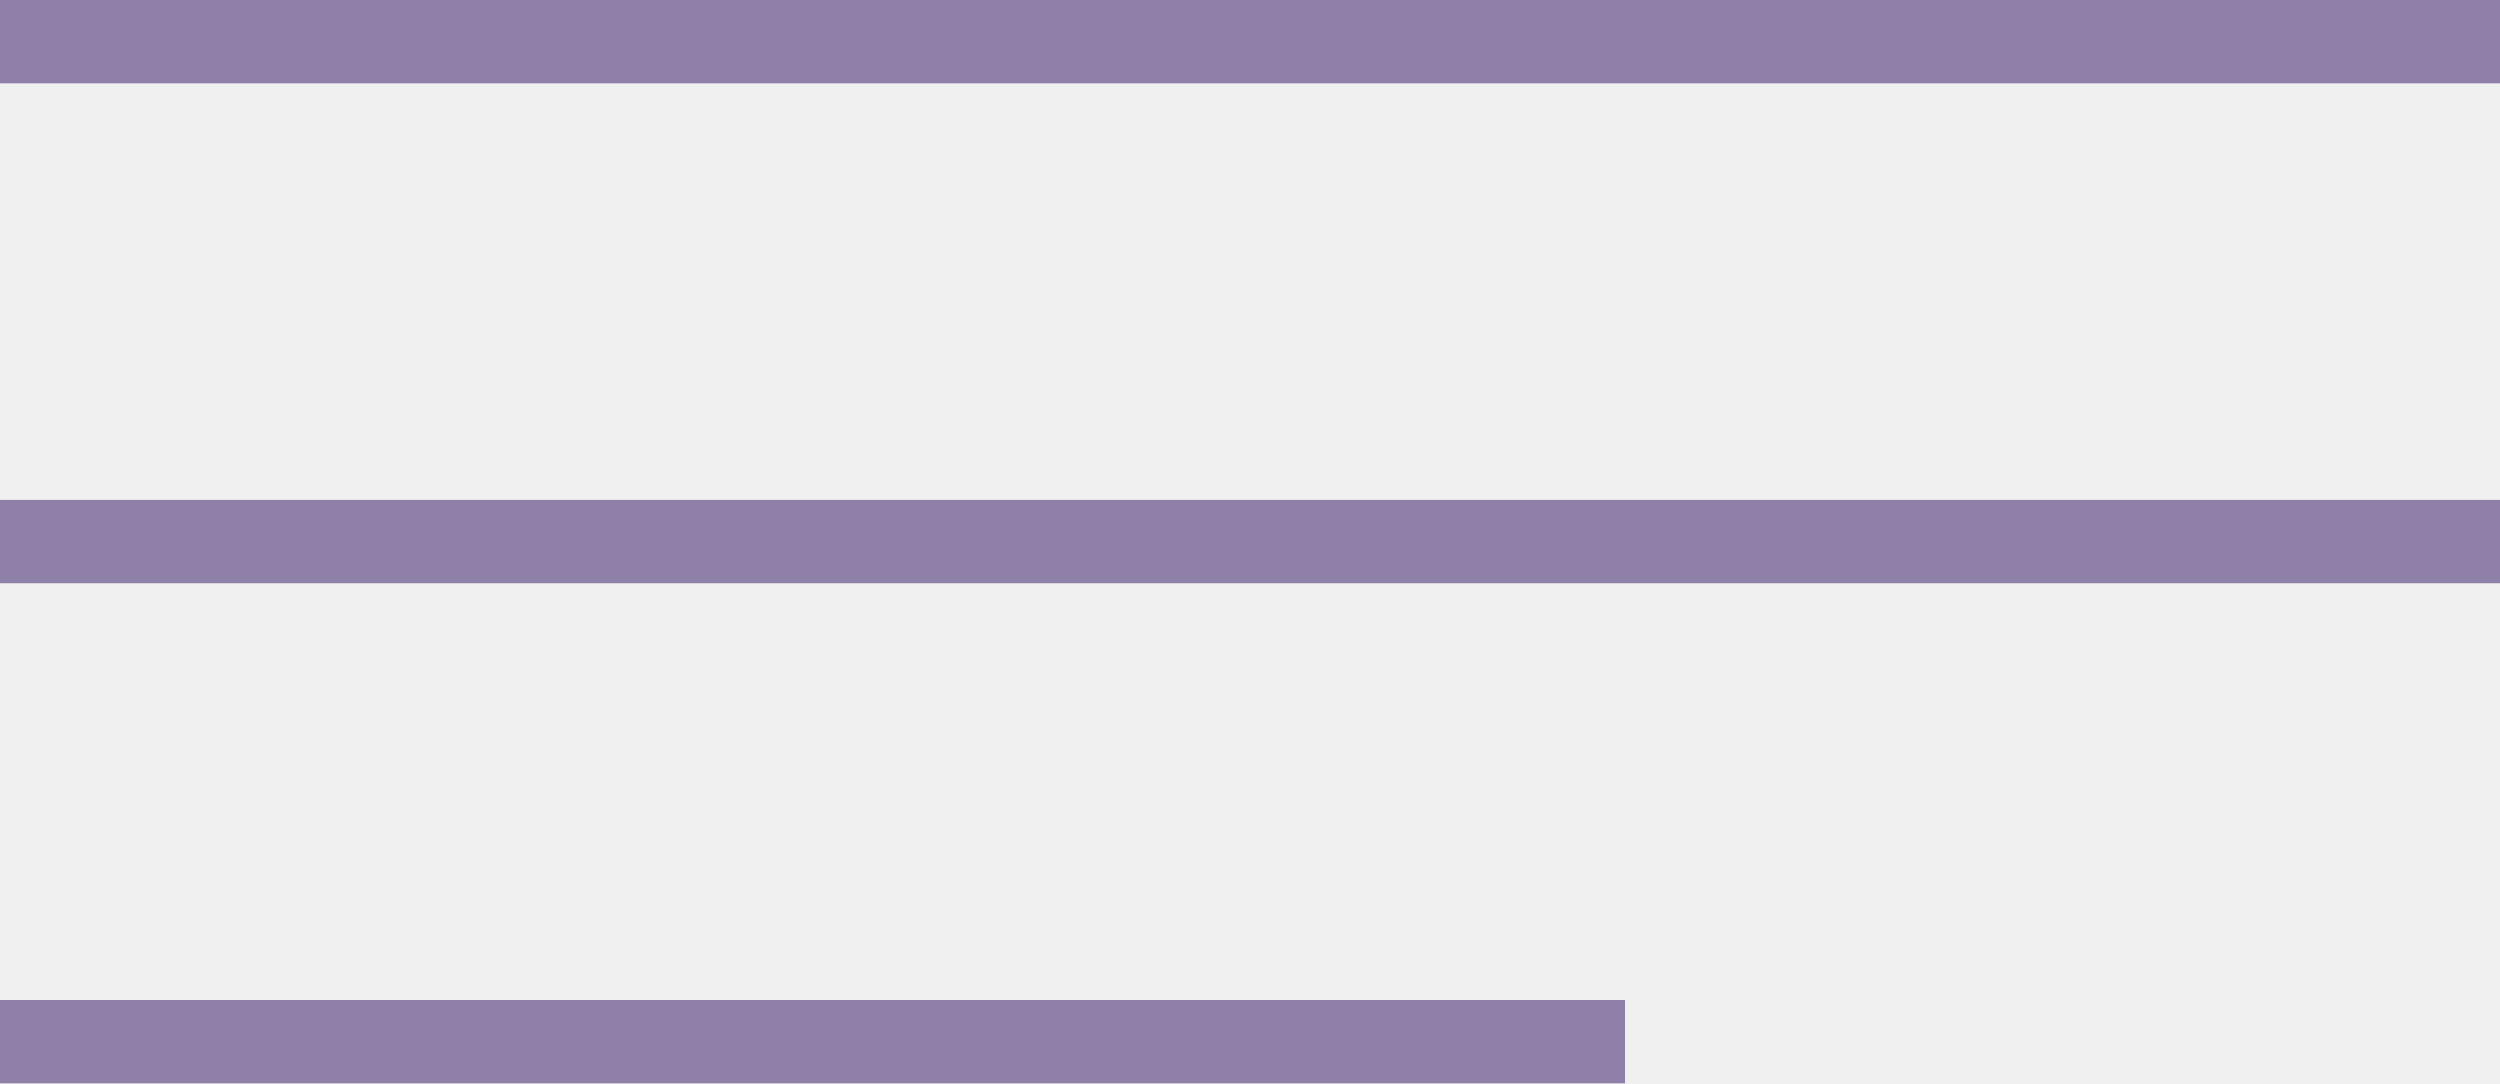
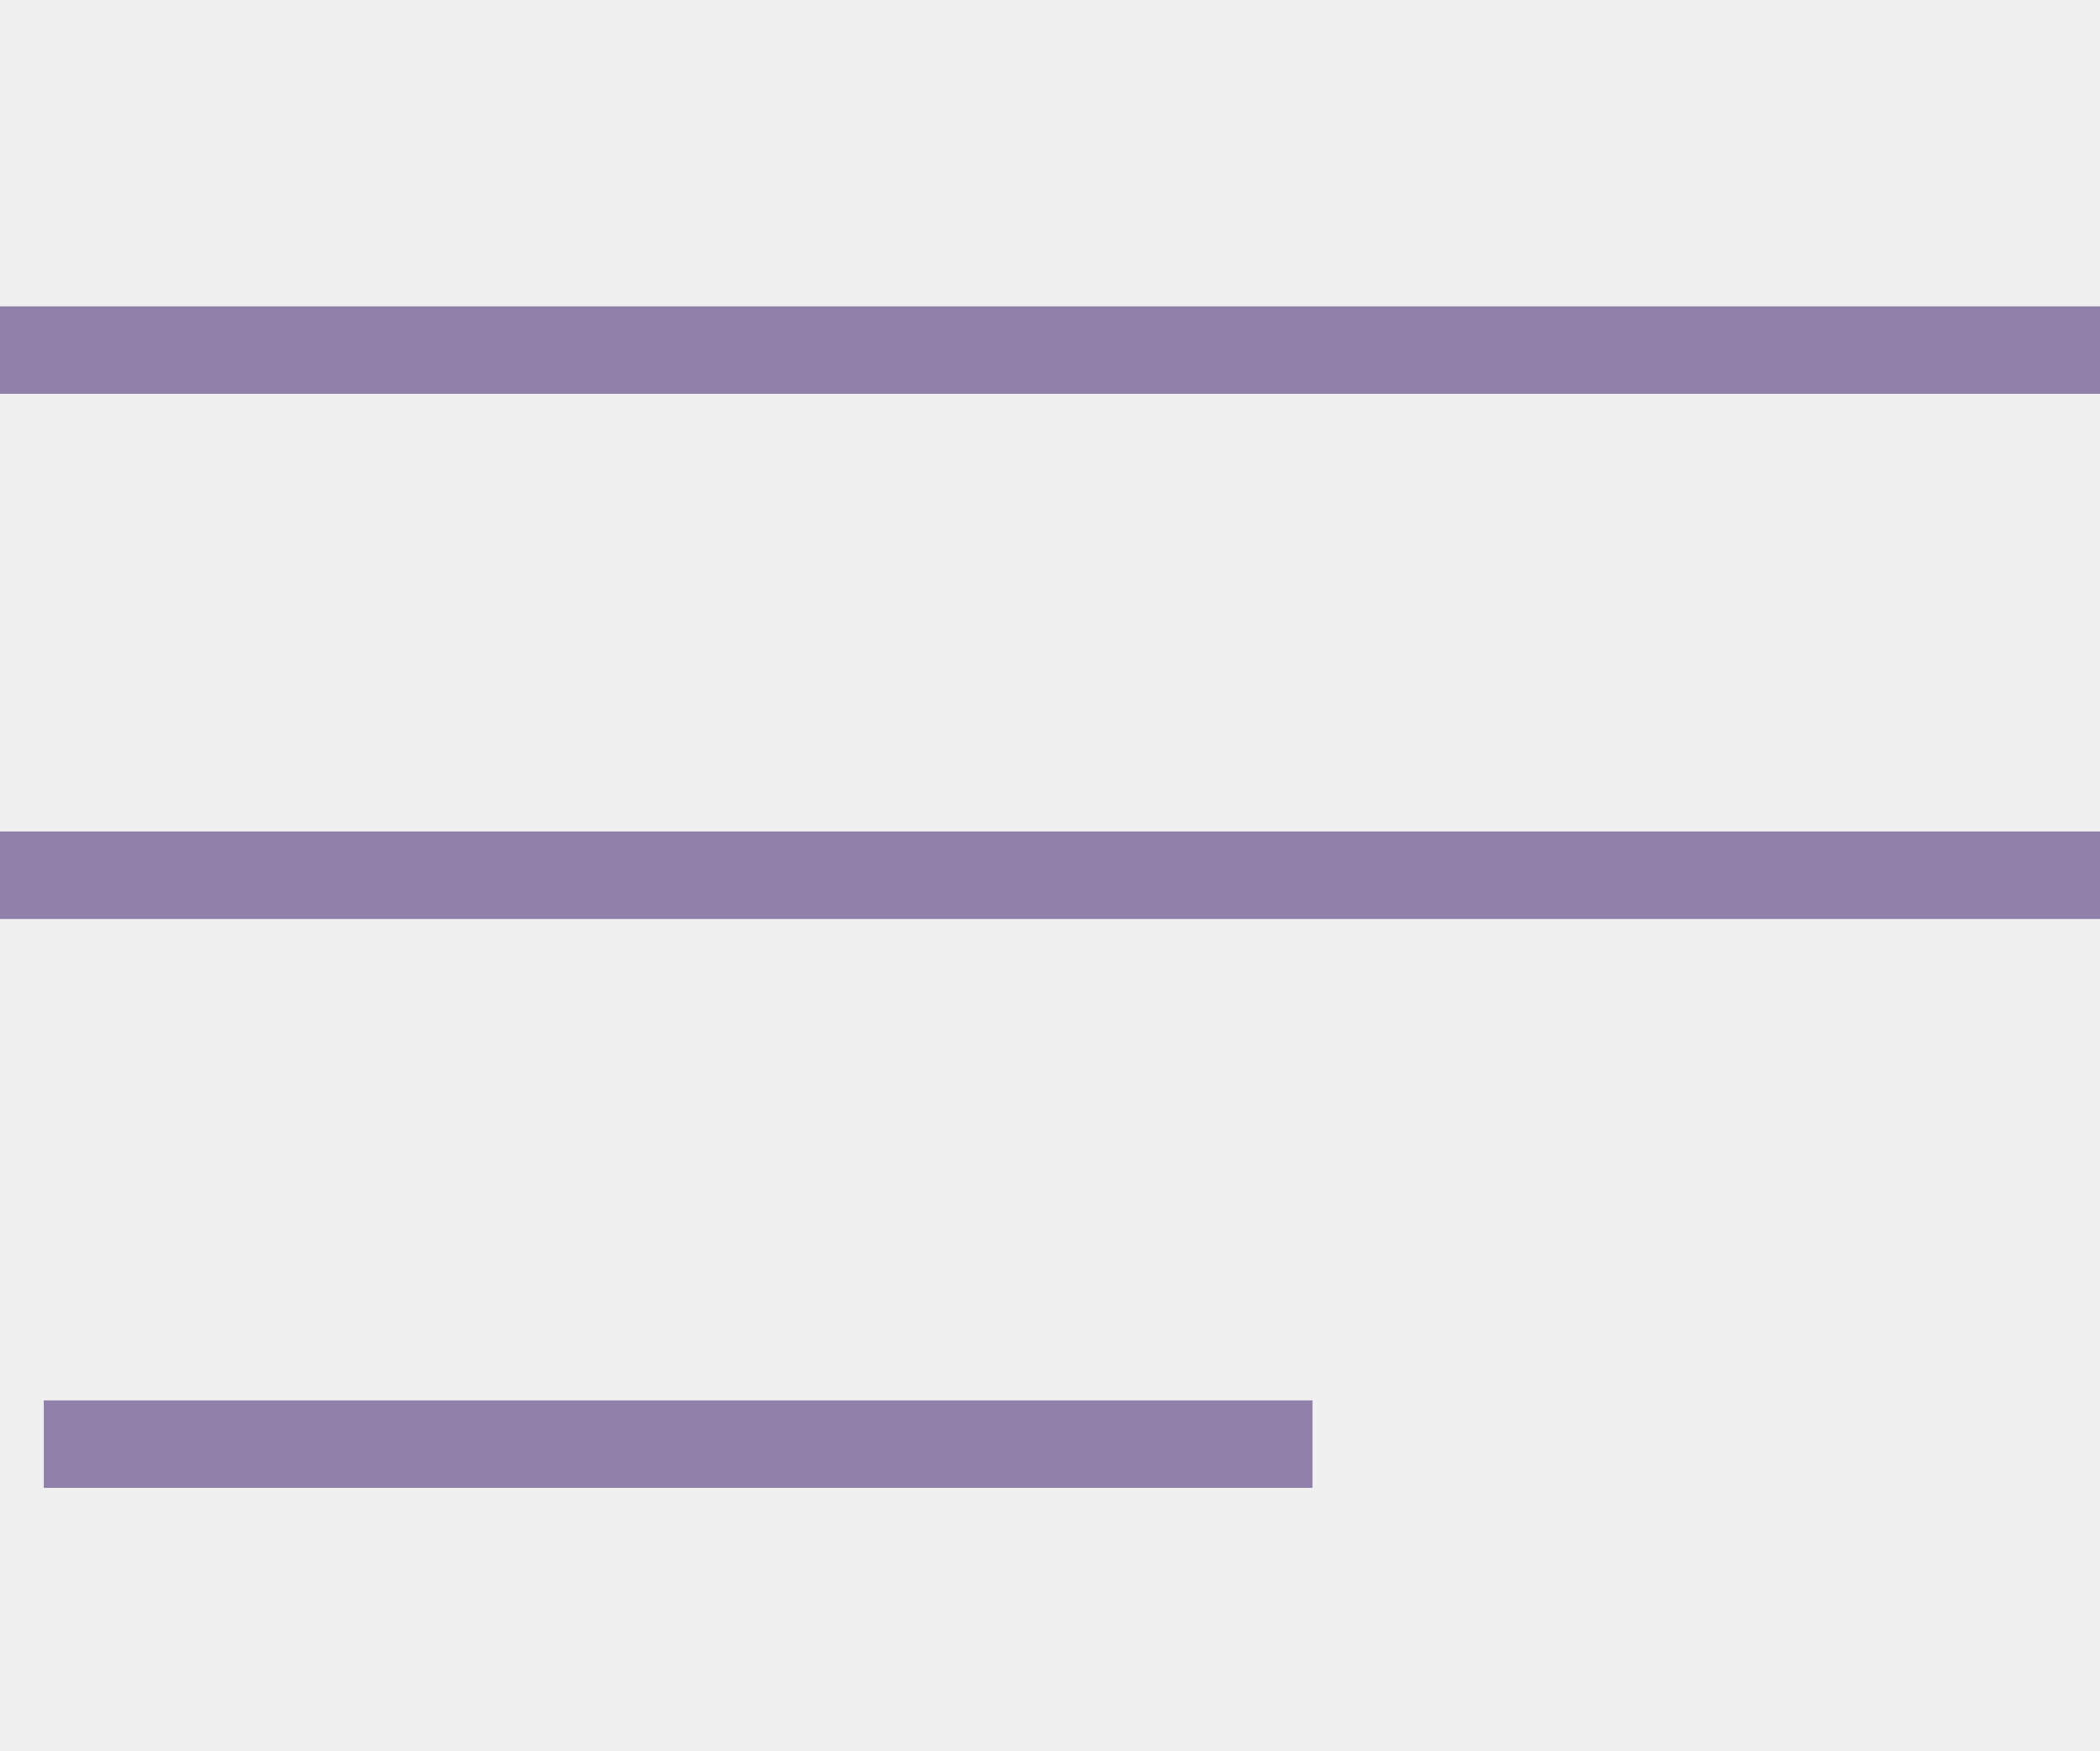
- <svg xmlns="http://www.w3.org/2000/svg" width="30" height="13" viewBox="0 0 30 13" fill="none">
-   <path d="M0 0.5H30M0 6.499H30M0 12.5H19.5" stroke="#8E80A9" />
+ <svg xmlns="http://www.w3.org/2000/svg" width="24" height="20" viewBox="0 0 24 20" fill="none">
+   <g clip-path="url(#clip0)">
+     <path d="M0 4H24" stroke="#8E80A9" />
+     <path d="M0 10H24" stroke="#8E80A9" />
+     <path d="M0.5 16.5H15" stroke="#8E80A9" />
+   </g>
+   <defs>
+     <clipPath id="clip0">
+       <rect width="1440" height="4096" fill="white" transform="translate(-140 -62)" />
+     </clipPath>
+   </defs>
</svg>
